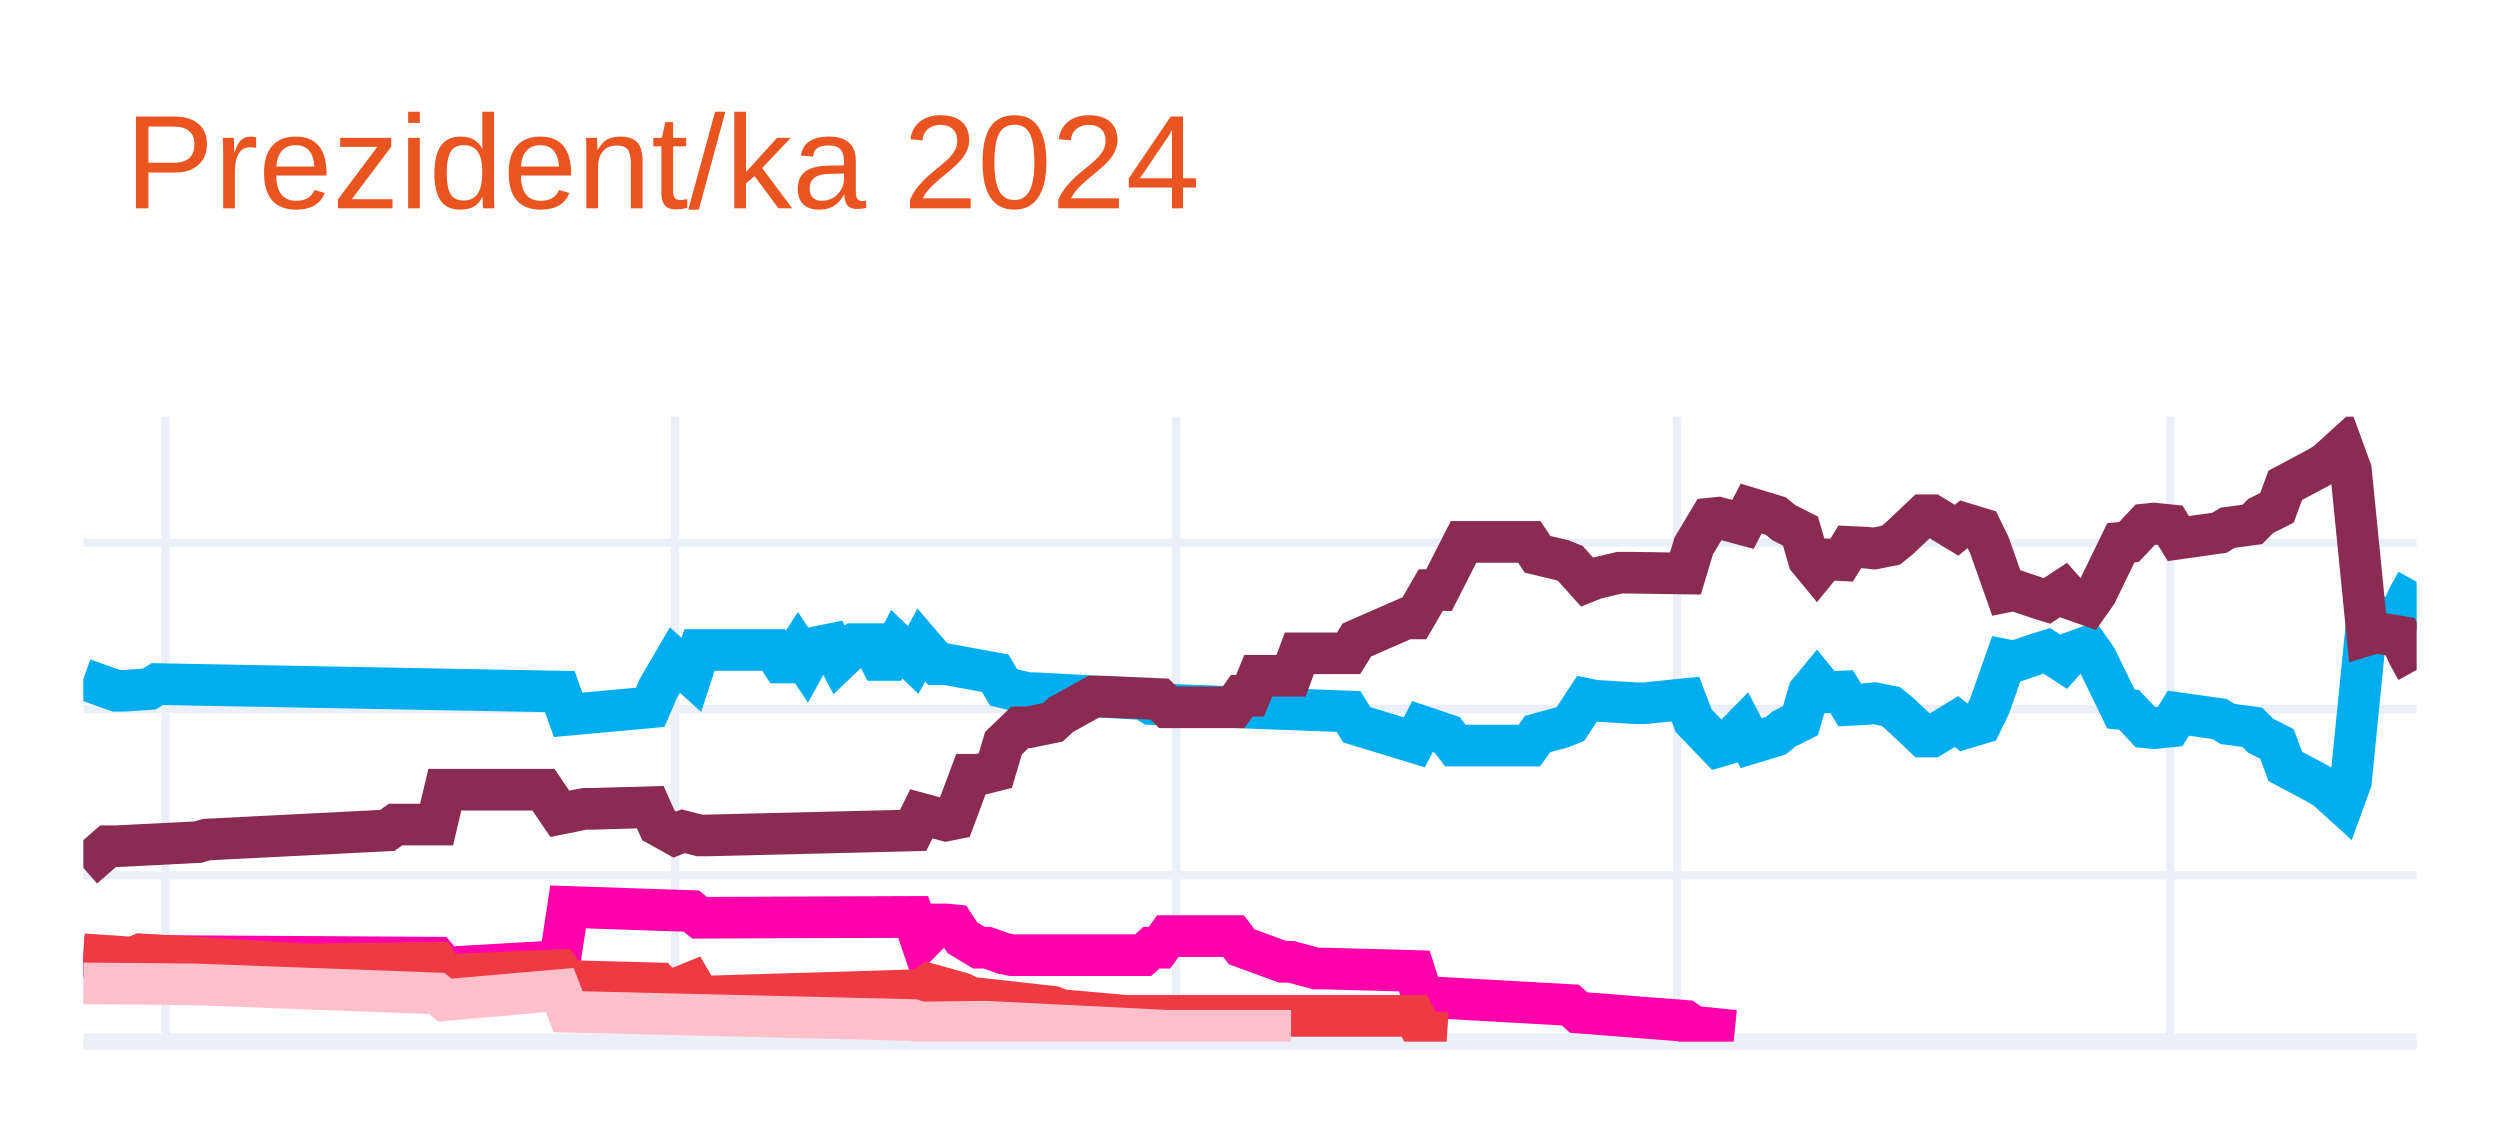
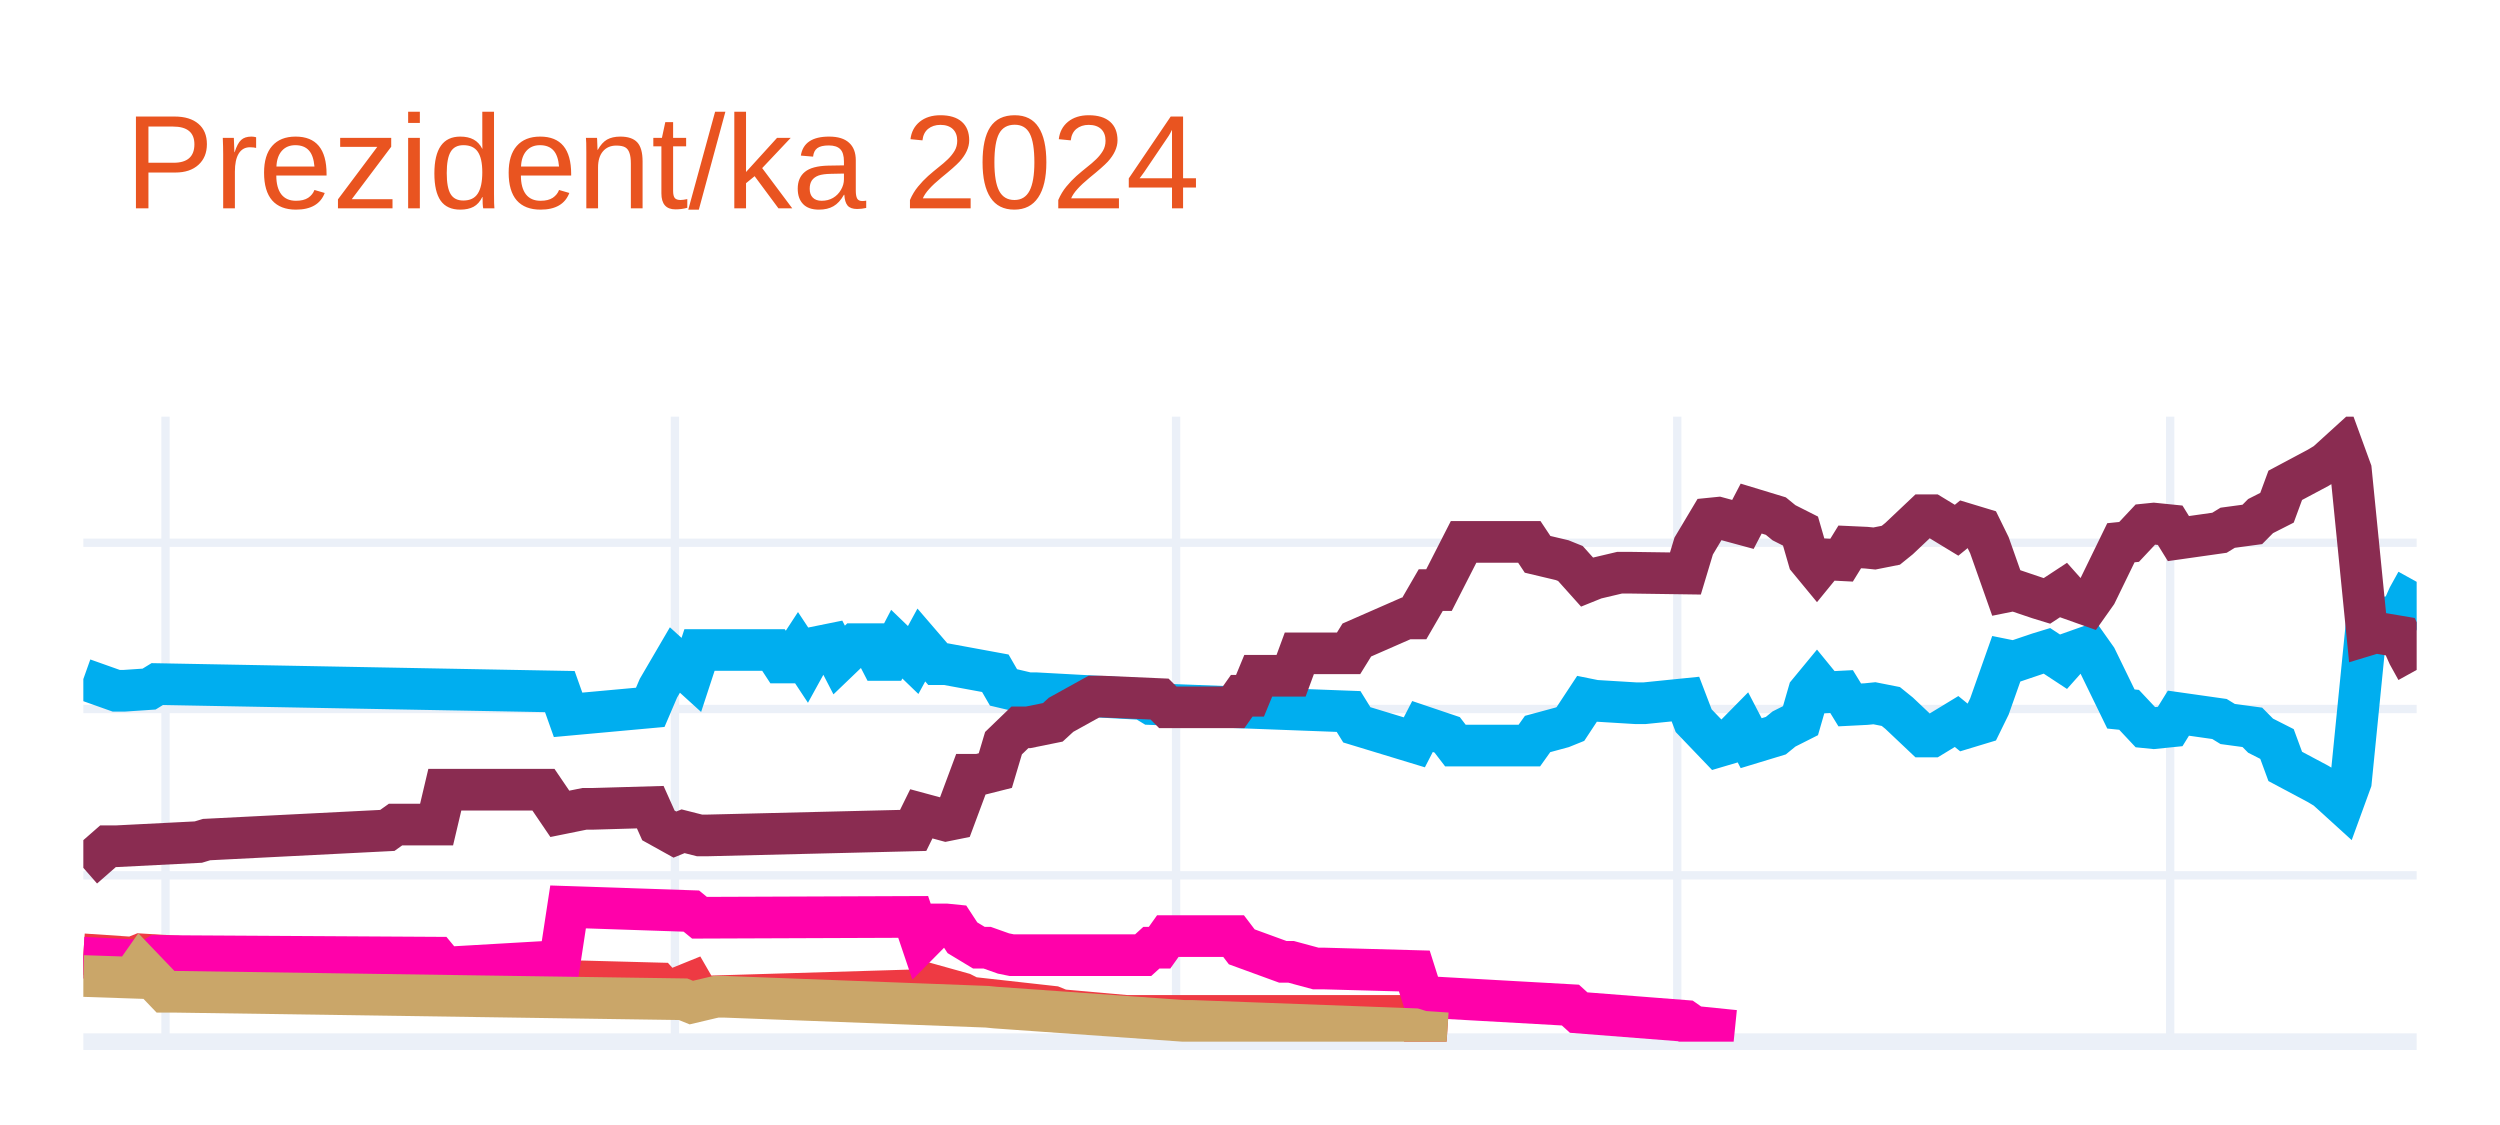
<svg xmlns="http://www.w3.org/2000/svg" class="main-svg" width="300" height="135" style="" viewBox="0 0 300 135">
  <rect x="0" y="0" width="300" height="135" style="fill: rgb(255, 255, 255); fill-opacity: 1;" />
-   <defs id="defs-ea37c4">
+   <defs id="defs-1a357f">
    <g class="clips">
-       <clipPath id="clipea37c4xyplot" class="plotclip">
+       <clipPath id="clip1a357fxyplot" class="plotclip">
        <rect width="280" height="75" />
      </clipPath>
-       <clipPath class="axesclip" id="clipea37c4x">
+       <clipPath class="axesclip" id="clip1a357fx">
        <rect x="10" y="0" width="280" height="135" />
      </clipPath>
-       <clipPath class="axesclip" id="clipea37c4y">
+       <clipPath class="axesclip" id="clip1a357fy">
        <rect x="0" y="50" width="300" height="75" />
      </clipPath>
-       <clipPath class="axesclip" id="clipea37c4xy">
+       <clipPath class="axesclip" id="clip1a357fxy">
        <rect x="10" y="50" width="280" height="75" />
      </clipPath>
    </g>
    <g class="gradients" />
    <g class="patterns" />
  </defs>
  <g class="bglayer" />
  <g class="layer-below">
    <g class="imagelayer" />
    <g class="shapelayer" />
  </g>
  <g class="cartesianlayer">
    <g class="subplot xy">
      <g class="layer-subplot">
        <g class="shapelayer" />
        <g class="imagelayer" />
      </g>
      <g class="minor-gridlayer">
        <g class="x" />
        <g class="y" />
      </g>
      <g class="gridlayer">
        <g class="x">
          <path class="xgrid crisp" transform="translate(19.86,0)" d="M0,50v75" style="stroke: rgb(235, 240, 248); stroke-opacity: 1; stroke-width: 1px;" />
          <path class="xgrid crisp" transform="translate(80.99,0)" d="M0,50v75" style="stroke: rgb(235, 240, 248); stroke-opacity: 1; stroke-width: 1px;" />
          <path class="xgrid crisp" transform="translate(141.13,0)" d="M0,50v75" style="stroke: rgb(235, 240, 248); stroke-opacity: 1; stroke-width: 1px;" />
          <path class="xgrid crisp" transform="translate(201.27,0)" d="M0,50v75" style="stroke: rgb(235, 240, 248); stroke-opacity: 1; stroke-width: 1px;" />
          <path class="xgrid crisp" transform="translate(260.42,0)" d="M0,50v75" style="stroke: rgb(235, 240, 248); stroke-opacity: 1; stroke-width: 1px;" />
        </g>
        <g class="y">
          <path class="ygrid crisp" transform="translate(0,105.04)" d="M10,0h280" style="stroke: rgb(235, 240, 248); stroke-opacity: 1; stroke-width: 1px;" />
          <path class="ygrid crisp" transform="translate(0,85.08)" d="M10,0h280" style="stroke: rgb(235, 240, 248); stroke-opacity: 1; stroke-width: 1px;" />
          <path class="ygrid crisp" transform="translate(0,65.13)" d="M10,0h280" style="stroke: rgb(235, 240, 248); stroke-opacity: 1; stroke-width: 1px;" />
        </g>
      </g>
      <g class="zerolinelayer">
        <path class="yzl zl crisp" transform="translate(0,125)" d="M10,0h280" style="stroke: rgb(235, 240, 248); stroke-opacity: 1; stroke-width: 2px;" />
      </g>
      <g class="layer-between">
        <g class="shapelayer" />
        <g class="imagelayer" />
      </g>
      <path class="xlines-below" />
      <path class="ylines-below" />
      <g class="overlines-below" />
      <g class="xaxislayer-below" />
      <g class="yaxislayer-below" />
      <g class="overaxes-below" />
-       <g class="plot" transform="translate(10,50)" clip-path="url(#clipea37c4xyplot)">
+       <g class="plot" transform="translate(10,50)" clip-path="url(#clip1a357fxyplot)">
        <g class="scatterlayer mlayer">
-           <g class="trace scatter tracea9651d" style="stroke-miterlimit: 2; opacity: 1;">
+           <g class="trace scatter trace927137" style="stroke-miterlimit: 2; opacity: 1;">
            <g class="fills" />
            <g class="errorbars" />
            <g class="lines">
              <path class="js-line" d="M0,31.49L3.94,32.89L4.93,32.89L7.89,32.69L8.87,32.09L57.18,32.99L58.17,35.78L68.03,34.88L69.01,32.59L70.99,29.2L71.97,30.09L72.96,30.99L73.94,28L82.82,28L83.8,29.5L84.79,29.5L85.77,28L86.76,29.5L87.75,27.7L89.72,27.3L90.7,29.2L92.68,27.3L93.66,27.3L94.65,27.3L95.63,29.2L96.62,29.2L97.61,27.3L99.58,29.2L100.56,27.4L102.54,29.7L103.52,29.7L109.44,30.79L110.42,32.49L113.38,33.19L114.37,33.19L127.18,33.89L128.17,34.49L151.83,35.38L152.82,36.98L159.72,39.08L160.7,37.18L163.66,38.18L164.65,39.47L173.52,39.47L174.51,38.08L177.46,37.28L178.45,36.88L180.42,33.89L181.41,34.09L186.34,34.39L187.32,34.39L192.25,33.89L193.24,36.48L196.2,39.57L197.18,39.28L199.15,37.28L200.14,39.18L203.1,38.28L204.08,37.48L206.06,36.48L207.04,33.09L208.03,31.89L209.01,33.09L210.99,32.99L211.97,34.59L213.94,34.49L214.93,34.39L216.9,34.78L217.89,35.58L220.85,38.38L221.83,38.38L224.79,36.58L225.77,37.38L227.75,36.78L228.73,34.78L230.7,29.2L231.69,29.4L234.65,28.4L235.63,28.1L237.61,29.4L238.59,28.3L240.56,27.6L241.55,29L244.51,35.08L245.49,35.18L247.46,37.28L248.45,37.38L250.42,37.18L251.41,35.58L256.34,36.28L257.32,36.88L260.28,37.28L261.27,38.28L263.24,39.28L264.23,41.97L268.17,44.07L269.15,44.66L271.13,46.46L272.11,43.77L274.08,24.01L275.07,24.31L278.03,23.81L279.01,21.61L280,19.82" style="vector-effect: none; fill: none; stroke: rgb(0, 174, 239); stroke-opacity: 1; stroke-width: 5px; opacity: 1;" />
            </g>
            <g class="points" />
            <g class="text" />
          </g>
-           <g class="trace scatter trace58fd7a" style="stroke-miterlimit: 2; opacity: 1;">
+           <g class="trace scatter traceb3c56f" style="stroke-miterlimit: 2; opacity: 1;">
            <g class="fills" />
            <g class="errorbars" />
            <g class="lines">
              <path class="js-line" d="M0,54.14L2.96,51.55L3.94,51.55L13.8,51.05L14.79,50.75L36.48,49.65L37.46,48.95L42.39,48.95L43.38,44.76L55.21,44.76L57.18,47.66L60.14,47.06L61.13,47.06L68.03,46.86L69.01,49.05L70.99,50.15L71.97,49.75L73.94,50.25L74.93,50.25L99.58,49.65L100.56,47.66L103.52,48.46L104.51,48.26L106.48,42.97L107.46,42.97L109.44,42.47L110.42,39.18L112.39,37.28L113.38,37.28L116.34,36.68L117.32,35.78L121.27,33.59L122.25,33.59L129.15,33.89L130.14,34.88L138.03,34.88L139.01,33.49L140,33.49L140.99,31.09L144.93,31.09L145.92,28.4L151.83,28.4L152.82,26.8L158.73,24.21L159.72,24.21L161.69,20.81L162.68,20.81L165.63,15.03L166.62,15.03L173.52,15.03L174.51,16.52L177.46,17.22L178.45,17.62L180.42,19.82L181.41,19.42L184.37,18.72L185.35,18.72L192.25,18.82L193.24,15.53L195.21,12.23L196.2,12.13L199.15,12.93L200.14,11.03L203.1,11.93L204.08,12.73L206.06,13.73L207.04,17.12L208.03,18.32L209.01,17.12L210.99,17.22L211.97,15.63L213.94,15.72L214.93,15.82L216.9,15.43L217.89,14.63L220.85,11.83L221.83,11.83L224.79,13.63L225.77,12.83L227.75,13.43L228.73,15.43L230.7,21.01L231.69,20.81L234.65,21.81L235.63,22.11L237.61,20.81L238.59,21.91L240.56,22.61L241.55,21.21L244.51,15.13L245.49,15.03L247.46,12.93L248.45,12.83L250.42,13.03L251.41,14.63L256.34,13.93L257.32,13.33L260.28,12.93L261.27,11.93L263.24,10.93L264.23,8.24L268.17,6.14L269.15,5.55L271.13,3.75L272.11,6.44L274.08,26.2L275.07,25.9L278.03,26.4L279.01,28.6L280,30.39" style="vector-effect: none; fill: none; stroke: rgb(138, 44, 81); stroke-opacity: 1; stroke-width: 5px; opacity: 1;" />
            </g>
            <g class="points" />
            <g class="text" />
          </g>
-           <g class="trace scatter tracedc6427" style="stroke-miterlimit: 2; opacity: 1;">
+           <g class="trace scatter trace2c49fa" style="stroke-miterlimit: 2; opacity: 1;">
+             <g class="fills" />
+             <g class="errorbars" />
+             <g class="lines">
+               <path class="js-line" d="M0,64.52L5.92,64.92L6.9,64.52L26.62,65.72L27.61,65.72L42.39,65.52L43.38,67.02L57.18,66.42L58.17,67.72L69.01,68.01L70,69.11L72.96,67.91L73.94,69.61L100.56,68.81L101.55,68.11L105.49,69.21L106.48,69.71L116.34,70.81L117.32,71.21L125.21,71.91L126.2,71.91L159.72,71.91L160.7,73.8L163.66,74" style="vector-effect: none; fill: none; stroke: rgb(238, 58, 67); stroke-opacity: 1; stroke-width: 5px; opacity: 1;" />
+             </g>
+             <g class="points" />
+             <g class="text" />
+           </g>
+           <g class="trace scatter tracef332a1" style="stroke-miterlimit: 2; opacity: 1;">
            <g class="fills" />
            <g class="errorbars" />
            <g class="lines">
              <path class="js-line" d="M0,64.92L7.89,65.32L8.87,64.72L42.39,64.92L43.38,66.12L57.18,65.32L58.17,58.83L72.96,59.33L73.94,60.13L99.58,60.03L100.56,62.93L102.54,60.93L103.52,60.93L104.51,61.03L105.49,62.53L107.46,63.72L108.45,63.72L110.42,64.42L111.41,64.62L127.18,64.62L128.17,63.72L129.15,63.72L130.14,62.33L138.03,62.33L139.01,63.62L143.94,65.42L144.93,65.42L147.89,66.22L148.87,66.22L159.72,66.52L160.7,69.61L178.45,70.61L179.44,71.51L192.25,72.51L193.24,73.2L198.17,73.7" style="vector-effect: none; fill: none; stroke: rgb(255, 1, 170); stroke-opacity: 1; stroke-width: 5px; opacity: 1;" />
            </g>
            <g class="points" />
            <g class="text" />
          </g>
-           <g class="trace scatter traceeb2a30" style="stroke-miterlimit: 2; opacity: 1;">
+           <g class="trace scatter trace831e92" style="stroke-miterlimit: 2; opacity: 1;">
            <g class="fills" />
            <g class="errorbars" />
            <g class="lines">
-               <path class="js-line" d="M0,64.52L5.92,64.92L6.9,64.52L26.62,65.72L27.61,65.72L42.39,65.52L43.38,67.02L57.18,66.42L58.17,67.72L69.01,68.01L70,69.11L72.96,67.91L73.94,69.61L100.56,68.81L101.55,68.11L105.49,69.21L106.48,69.71L116.34,70.81L117.32,71.21L125.21,71.91L126.2,71.91L159.72,71.91L160.7,73.8L163.66,74" style="vector-effect: none; fill: none; stroke: rgb(238, 58, 67); stroke-opacity: 1; stroke-width: 5px; opacity: 1;" />
-             </g>
-             <g class="points" />
-             <g class="text" />
-           </g>
-           <g class="trace scatter tracee2c157" style="stroke-miterlimit: 2; opacity: 1;">
-             <g class="fills" />
-             <g class="errorbars" />
-             <g class="lines">
-               <path class="js-line" d="M0,68.01L11.83,68.11L12.82,68.11L42.39,69.21L43.38,70.01L57.18,68.81L58.17,71.41L99.58,72.41L100.56,72.7L107.46,72.61L108.45,72.61L130.14,73.7L132.11,73.7L144.93,73.7" style="vector-effect: none; fill: none; stroke: rgb(255, 192, 203); stroke-opacity: 1; stroke-width: 5px; opacity: 1;" />
+               <path class="js-line" d="M0,67.12L5.92,67.32L6.9,65.92L9.86,69.01L10.85,69.01L71.97,69.91L72.96,70.31L75.92,69.61L76.9,69.61L108.45,70.81L109.44,70.91L132.11,72.51L133.1,72.51L159.72,73.5L160.7,73.8L163.66,74" style="vector-effect: none; fill: none; stroke: rgb(202, 166, 105); stroke-opacity: 1; stroke-width: 5px; opacity: 1;" />
            </g>
            <g class="points" />
            <g class="text" />
          </g>
        </g>
      </g>
      <g class="overplot" />
      <path class="xlines-above crisp" d="M0,0" style="fill: none;" />
      <path class="ylines-above crisp" d="M0,0" style="fill: none;" />
      <g class="overlines-above" />
      <g class="xaxislayer-above" />
      <g class="yaxislayer-above" />
      <g class="overaxes-above" />
    </g>
  </g>
  <g class="polarlayer" />
  <g class="smithlayer" />
  <g class="ternarylayer" />
  <g class="geolayer" />
  <g class="funnelarealayer" />
  <g class="pielayer" />
  <g class="iciclelayer" />
  <g class="treemaplayer" />
  <g class="sunburstlayer" />
  <g class="glimages" />
-   <defs id="topdefs-ea37c4">
+   <defs id="topdefs-1a357f">
    <g class="clips" />
  </defs>
  <g class="layer-above">
    <g class="imagelayer" />
    <g class="shapelayer" />
  </g>
  <g class="infolayer">
    <g class="g-gtitle">
      <text class="gtitle" x="15" y="25" text-anchor="start" dy="0em" style="font-family: Ubuntu, verdana, arial, sans-serif; font-size: 16px; fill: rgb(233, 84, 32); opacity: 1; white-space: pre;">Prezident/ka 2024</text>
    </g>
    <g class="g-xtitle" />
    <g class="g-ytitle" />
  </g>
</svg>
